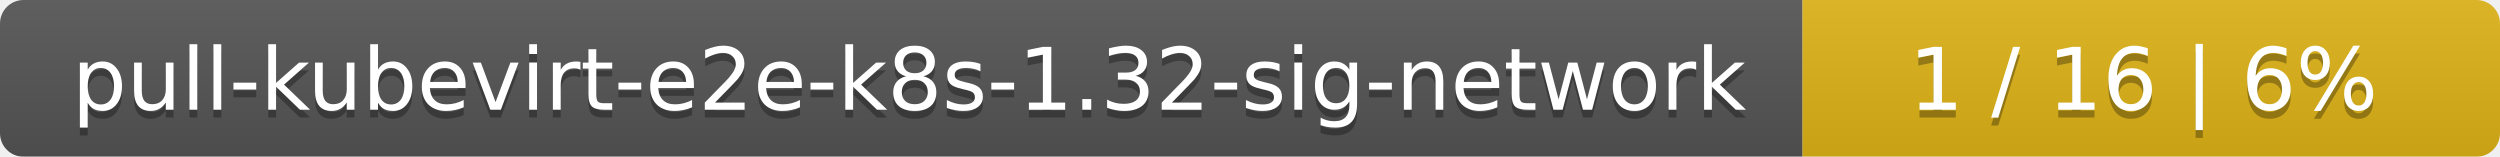
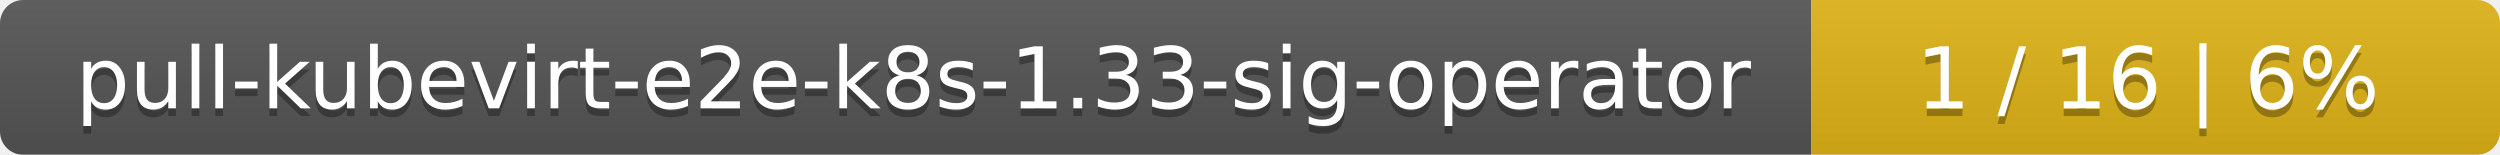
- <svg xmlns="http://www.w3.org/2000/svg" width="319" height="20">
+ <svg xmlns="http://www.w3.org/2000/svg" width="323" height="20">
  <linearGradient id="smooth" x2="0" y2="100%">
    <stop offset="0" stop-color="#bbb" stop-opacity=".1" />
    <stop offset="1" stop-opacity=".1" />
  </linearGradient>
  <mask id="round">
-     <rect width="319" height="20" rx="3" fill="#fff" />
+     <rect width="323" height="20" rx="3" fill="#fff" />
  </mask>
  <g mask="url(#round)">
-     <rect width="230" height="20" fill="#555" />
-     <rect x="230" width="89" height="20" fill="#dfb317" />
-     <rect width="319" height="20" fill="url(#smooth)" />
+     <rect width="234" height="20" fill="#555" />
+     <rect x="234" width="89" height="20" fill="#dfb317" />
+     <rect width="323" height="20" fill="url(#smooth)" />
  </g>
  <g fill="#fff" text-anchor="middle" font-family="DejaVu Sans,Verdana,Geneva,sans-serif" font-size="11">
-     <text x="116" y="15" fill="#010101" fill-opacity=".3">pull-kubevirt-e2e-k8s-1.32-sig-network</text>
-     <text x="116" y="14">pull-kubevirt-e2e-k8s-1.32-sig-network</text>
-     <text x="273.5" y="15" fill="#010101" fill-opacity=".3">1 / 16    |    6%</text>
-     <text x="273.5" y="14">1 / 16    |    6%</text>
+     <text x="118" y="15" fill="#010101" fill-opacity=".3">pull-kubevirt-e2e-k8s-1.33-sig-operator</text>
+     <text x="118" y="14">pull-kubevirt-e2e-k8s-1.33-sig-operator</text>
+     <text x="277.5" y="15" fill="#010101" fill-opacity=".3">1 / 16    |    6%</text>
+     <text x="277.5" y="14">1 / 16    |    6%</text>
  </g>
</svg>
